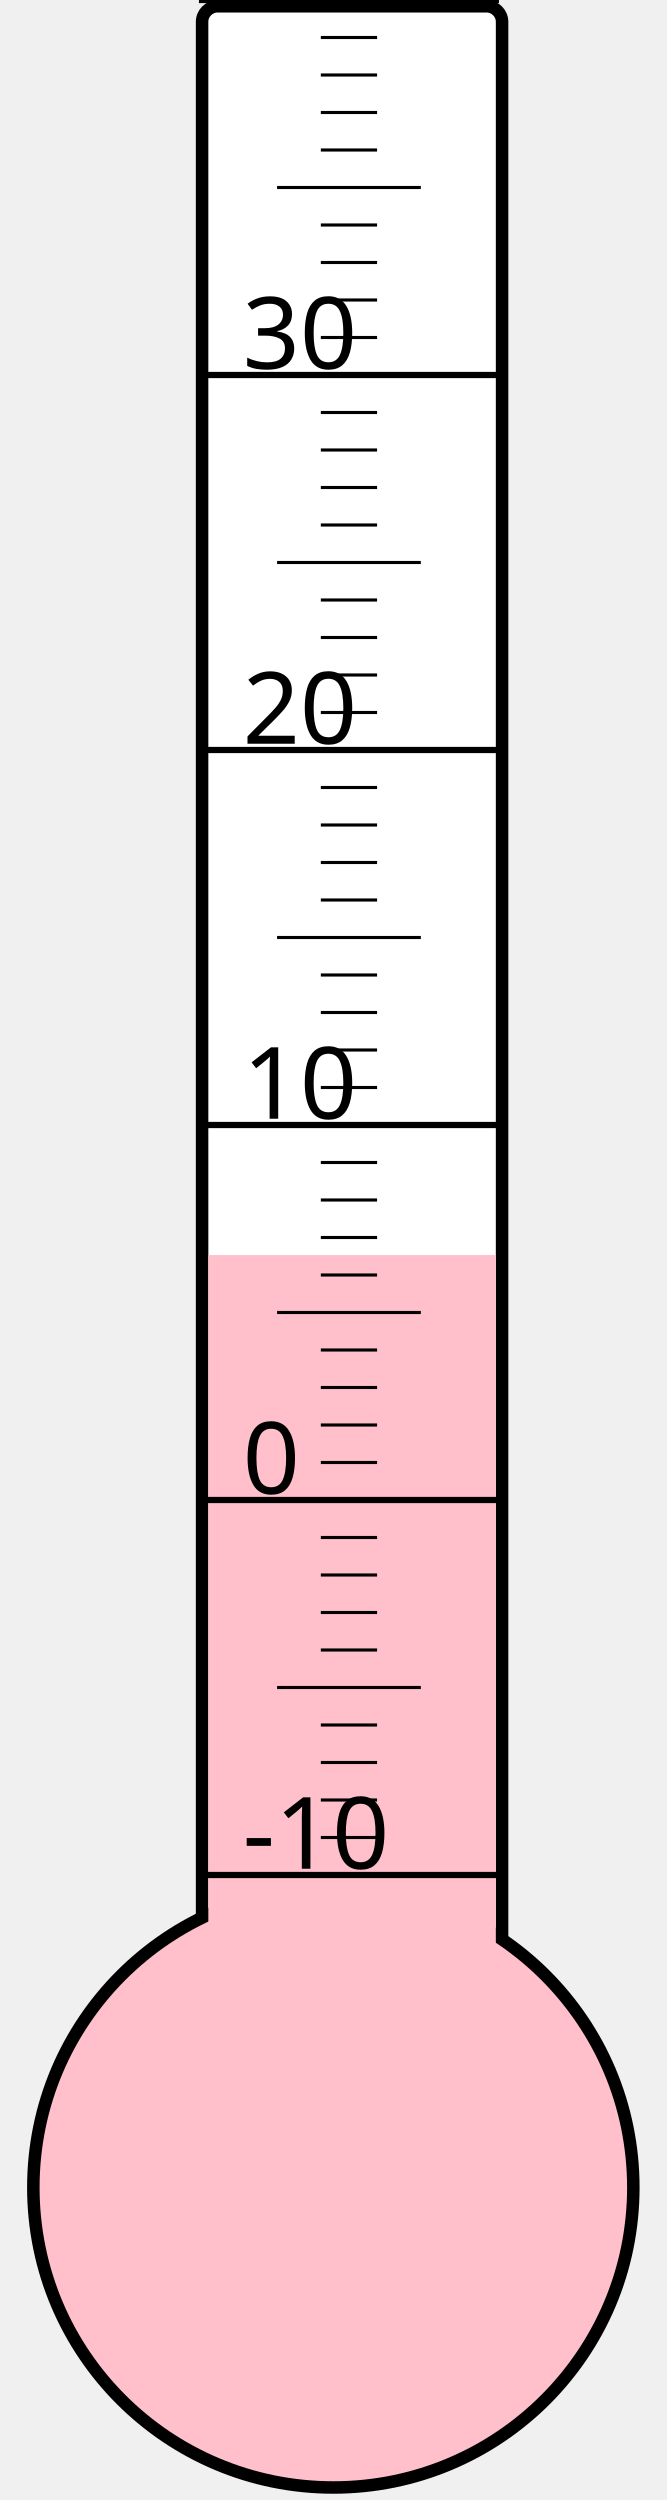
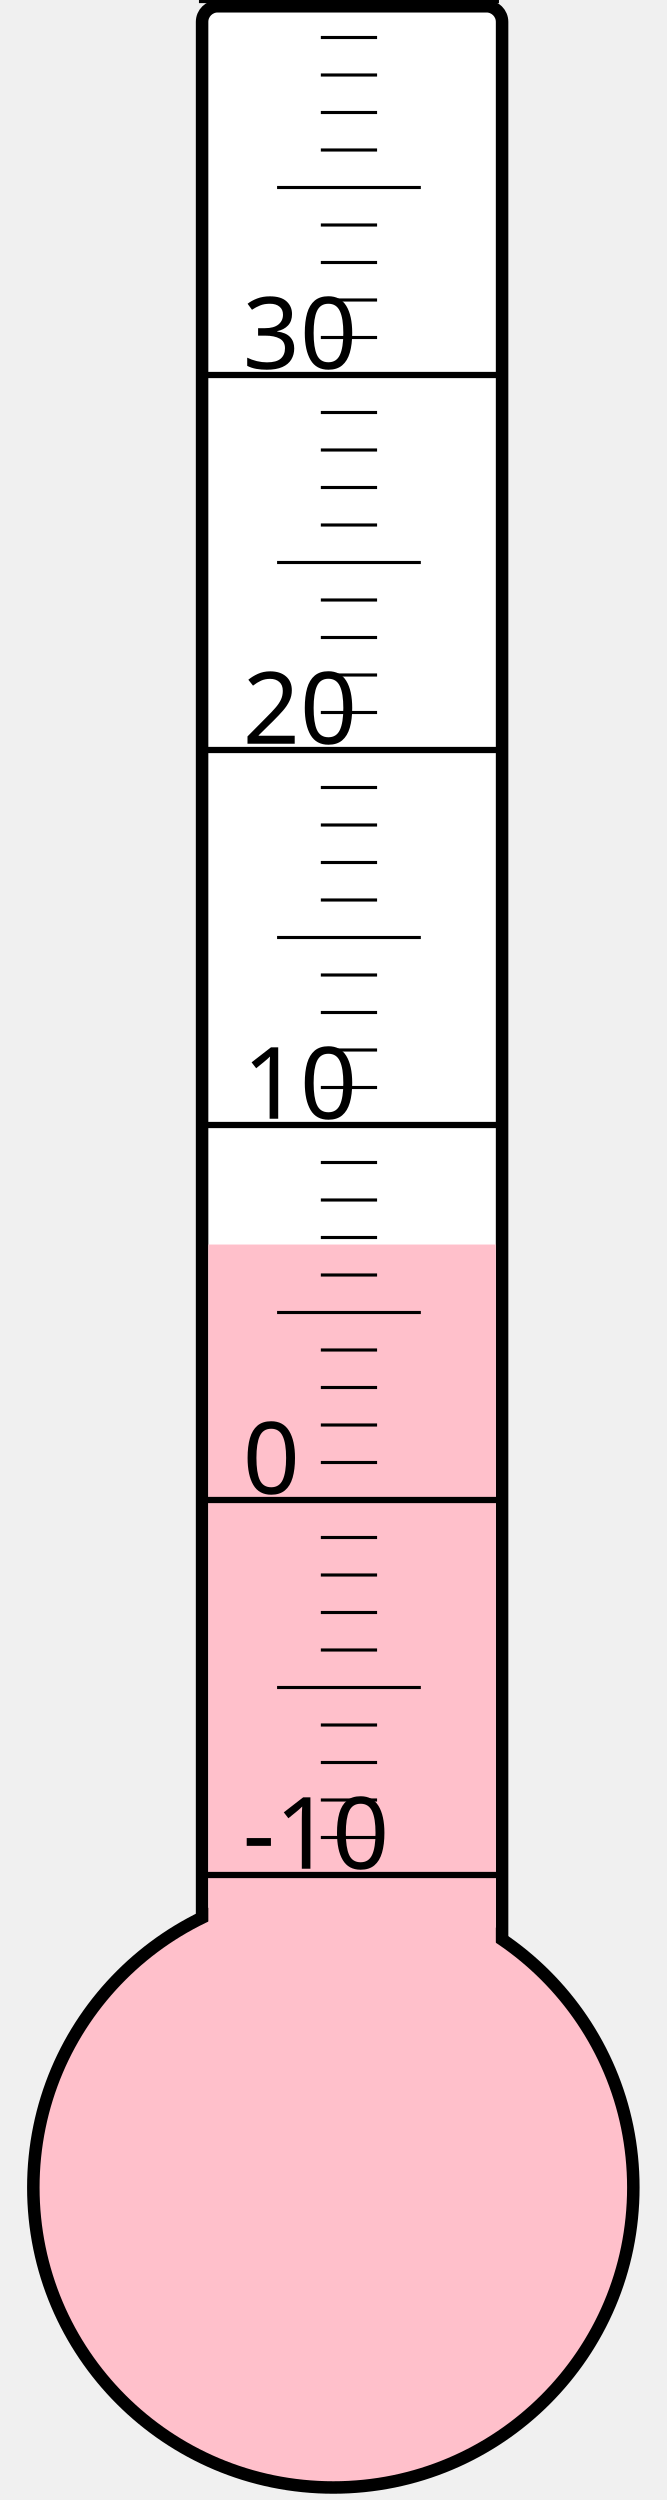
<svg xmlns="http://www.w3.org/2000/svg" width="40px" height="150px" viewBox="0 0 200 800">
  <rect width="200" height="800" x="0" y="0" style="fill: #ffffeb; fill-opacity: 0;" />
  <rect width="96" height="680" x="58" y="2" rx="5" ry="5" style="fill: white; fill-opacity: 1; stroke: black; stroke-width: 4;" />
  <circle cx="100" cy="700" r="96" style="fill: pink; stroke: black; stroke-width: 4;" />
-   <rect width="92" height="298.375" x="60" y="401.625" style="fill: pink; fill-opacity: 1; stroke-width: 0;" />
+   <rect width="92" height="301.75" x="60" y="398.25" style="fill: pink; fill-opacity: 1; stroke-width: 0;" />
  <text x="71" y="598" style="font-family: sans-serif; font-size: 24pt;">-10</text>
  <text x="71" y="478" style="font-family: sans-serif; font-size: 24pt;">0</text>
  <text x="71" y="358" style="font-family: sans-serif; font-size: 24pt;">10</text>
  <text x="71" y="238" style="font-family: sans-serif; font-size: 24pt;">20</text>
  <text x="71" y="118" style="font-family: sans-serif; font-size: 24pt;">30</text>
  <g style="stroke: black;">
    <line x1="57" y1="600" x2="153" y2="600" style="stroke-width: 2;" />
    <line x1="96" y1="588" x2="114" y2="588" style="stroke-width: 1;" />
    <line x1="96" y1="576" x2="114" y2="576" style="stroke-width: 1;" />
    <line x1="96" y1="564" x2="114" y2="564" style="stroke-width: 1;" />
    <line x1="96" y1="552" x2="114" y2="552" style="stroke-width: 1;" />
    <line x1="82" y1="540" x2="128" y2="540" style="stroke-width: 1;" />
    <line x1="96" y1="528" x2="114" y2="528" style="stroke-width: 1;" />
    <line x1="96" y1="516" x2="114" y2="516" style="stroke-width: 1;" />
    <line x1="96" y1="504" x2="114" y2="504" style="stroke-width: 1;" />
    <line x1="96" y1="492" x2="114" y2="492" style="stroke-width: 1;" />
    <line x1="57" y1="480" x2="153" y2="480" style="stroke-width: 2;" />
    <line x1="96" y1="468" x2="114" y2="468" style="stroke-width: 1;" />
    <line x1="96" y1="456" x2="114" y2="456" style="stroke-width: 1;" />
    <line x1="96" y1="444" x2="114" y2="444" style="stroke-width: 1;" />
    <line x1="96" y1="432" x2="114" y2="432" style="stroke-width: 1;" />
    <line x1="82" y1="420" x2="128" y2="420" style="stroke-width: 1;" />
    <line x1="96" y1="408" x2="114" y2="408" style="stroke-width: 1;" />
    <line x1="96" y1="396" x2="114" y2="396" style="stroke-width: 1;" />
    <line x1="96" y1="384" x2="114" y2="384" style="stroke-width: 1;" />
    <line x1="96" y1="372" x2="114" y2="372" style="stroke-width: 1;" />
    <line x1="57" y1="360" x2="153" y2="360" style="stroke-width: 2;" />
    <line x1="96" y1="348" x2="114" y2="348" style="stroke-width: 1;" />
    <line x1="96" y1="336" x2="114" y2="336" style="stroke-width: 1;" />
    <line x1="96" y1="324" x2="114" y2="324" style="stroke-width: 1;" />
    <line x1="96" y1="312" x2="114" y2="312" style="stroke-width: 1;" />
    <line x1="82" y1="300" x2="128" y2="300" style="stroke-width: 1;" />
    <line x1="96" y1="288" x2="114" y2="288" style="stroke-width: 1;" />
    <line x1="96" y1="276" x2="114" y2="276" style="stroke-width: 1;" />
    <line x1="96" y1="264" x2="114" y2="264" style="stroke-width: 1;" />
    <line x1="96" y1="252" x2="114" y2="252" style="stroke-width: 1;" />
    <line x1="57" y1="240" x2="153" y2="240" style="stroke-width: 2;" />
    <line x1="96" y1="228" x2="114" y2="228" style="stroke-width: 1;" />
    <line x1="96" y1="216" x2="114" y2="216" style="stroke-width: 1;" />
    <line x1="96" y1="204" x2="114" y2="204" style="stroke-width: 1;" />
    <line x1="96" y1="192" x2="114" y2="192" style="stroke-width: 1;" />
    <line x1="82" y1="180" x2="128" y2="180" style="stroke-width: 1;" />
    <line x1="96" y1="168" x2="114" y2="168" style="stroke-width: 1;" />
    <line x1="96" y1="156" x2="114" y2="156" style="stroke-width: 1;" />
    <line x1="96" y1="144" x2="114" y2="144" style="stroke-width: 1;" />
    <line x1="96" y1="132" x2="114" y2="132" style="stroke-width: 1;" />
    <line x1="57" y1="120" x2="153" y2="120" style="stroke-width: 2;" />
    <line x1="96" y1="108" x2="114" y2="108" style="stroke-width: 1;" />
    <line x1="96" y1="96" x2="114" y2="96" style="stroke-width: 1;" />
    <line x1="96" y1="84" x2="114" y2="84" style="stroke-width: 1;" />
    <line x1="96" y1="72" x2="114" y2="72" style="stroke-width: 1;" />
    <line x1="82" y1="60" x2="128" y2="60" style="stroke-width: 1;" />
    <line x1="96" y1="48" x2="114" y2="48" style="stroke-width: 1;" />
    <line x1="96" y1="36" x2="114" y2="36" style="stroke-width: 1;" />
    <line x1="96" y1="24" x2="114" y2="24" style="stroke-width: 1;" />
    <line x1="96" y1="12" x2="114" y2="12" style="stroke-width: 1;" />
    <line x1="57" y1="0" x2="153" y2="0" style="stroke-width: 2;" />
  </g>
</svg>
